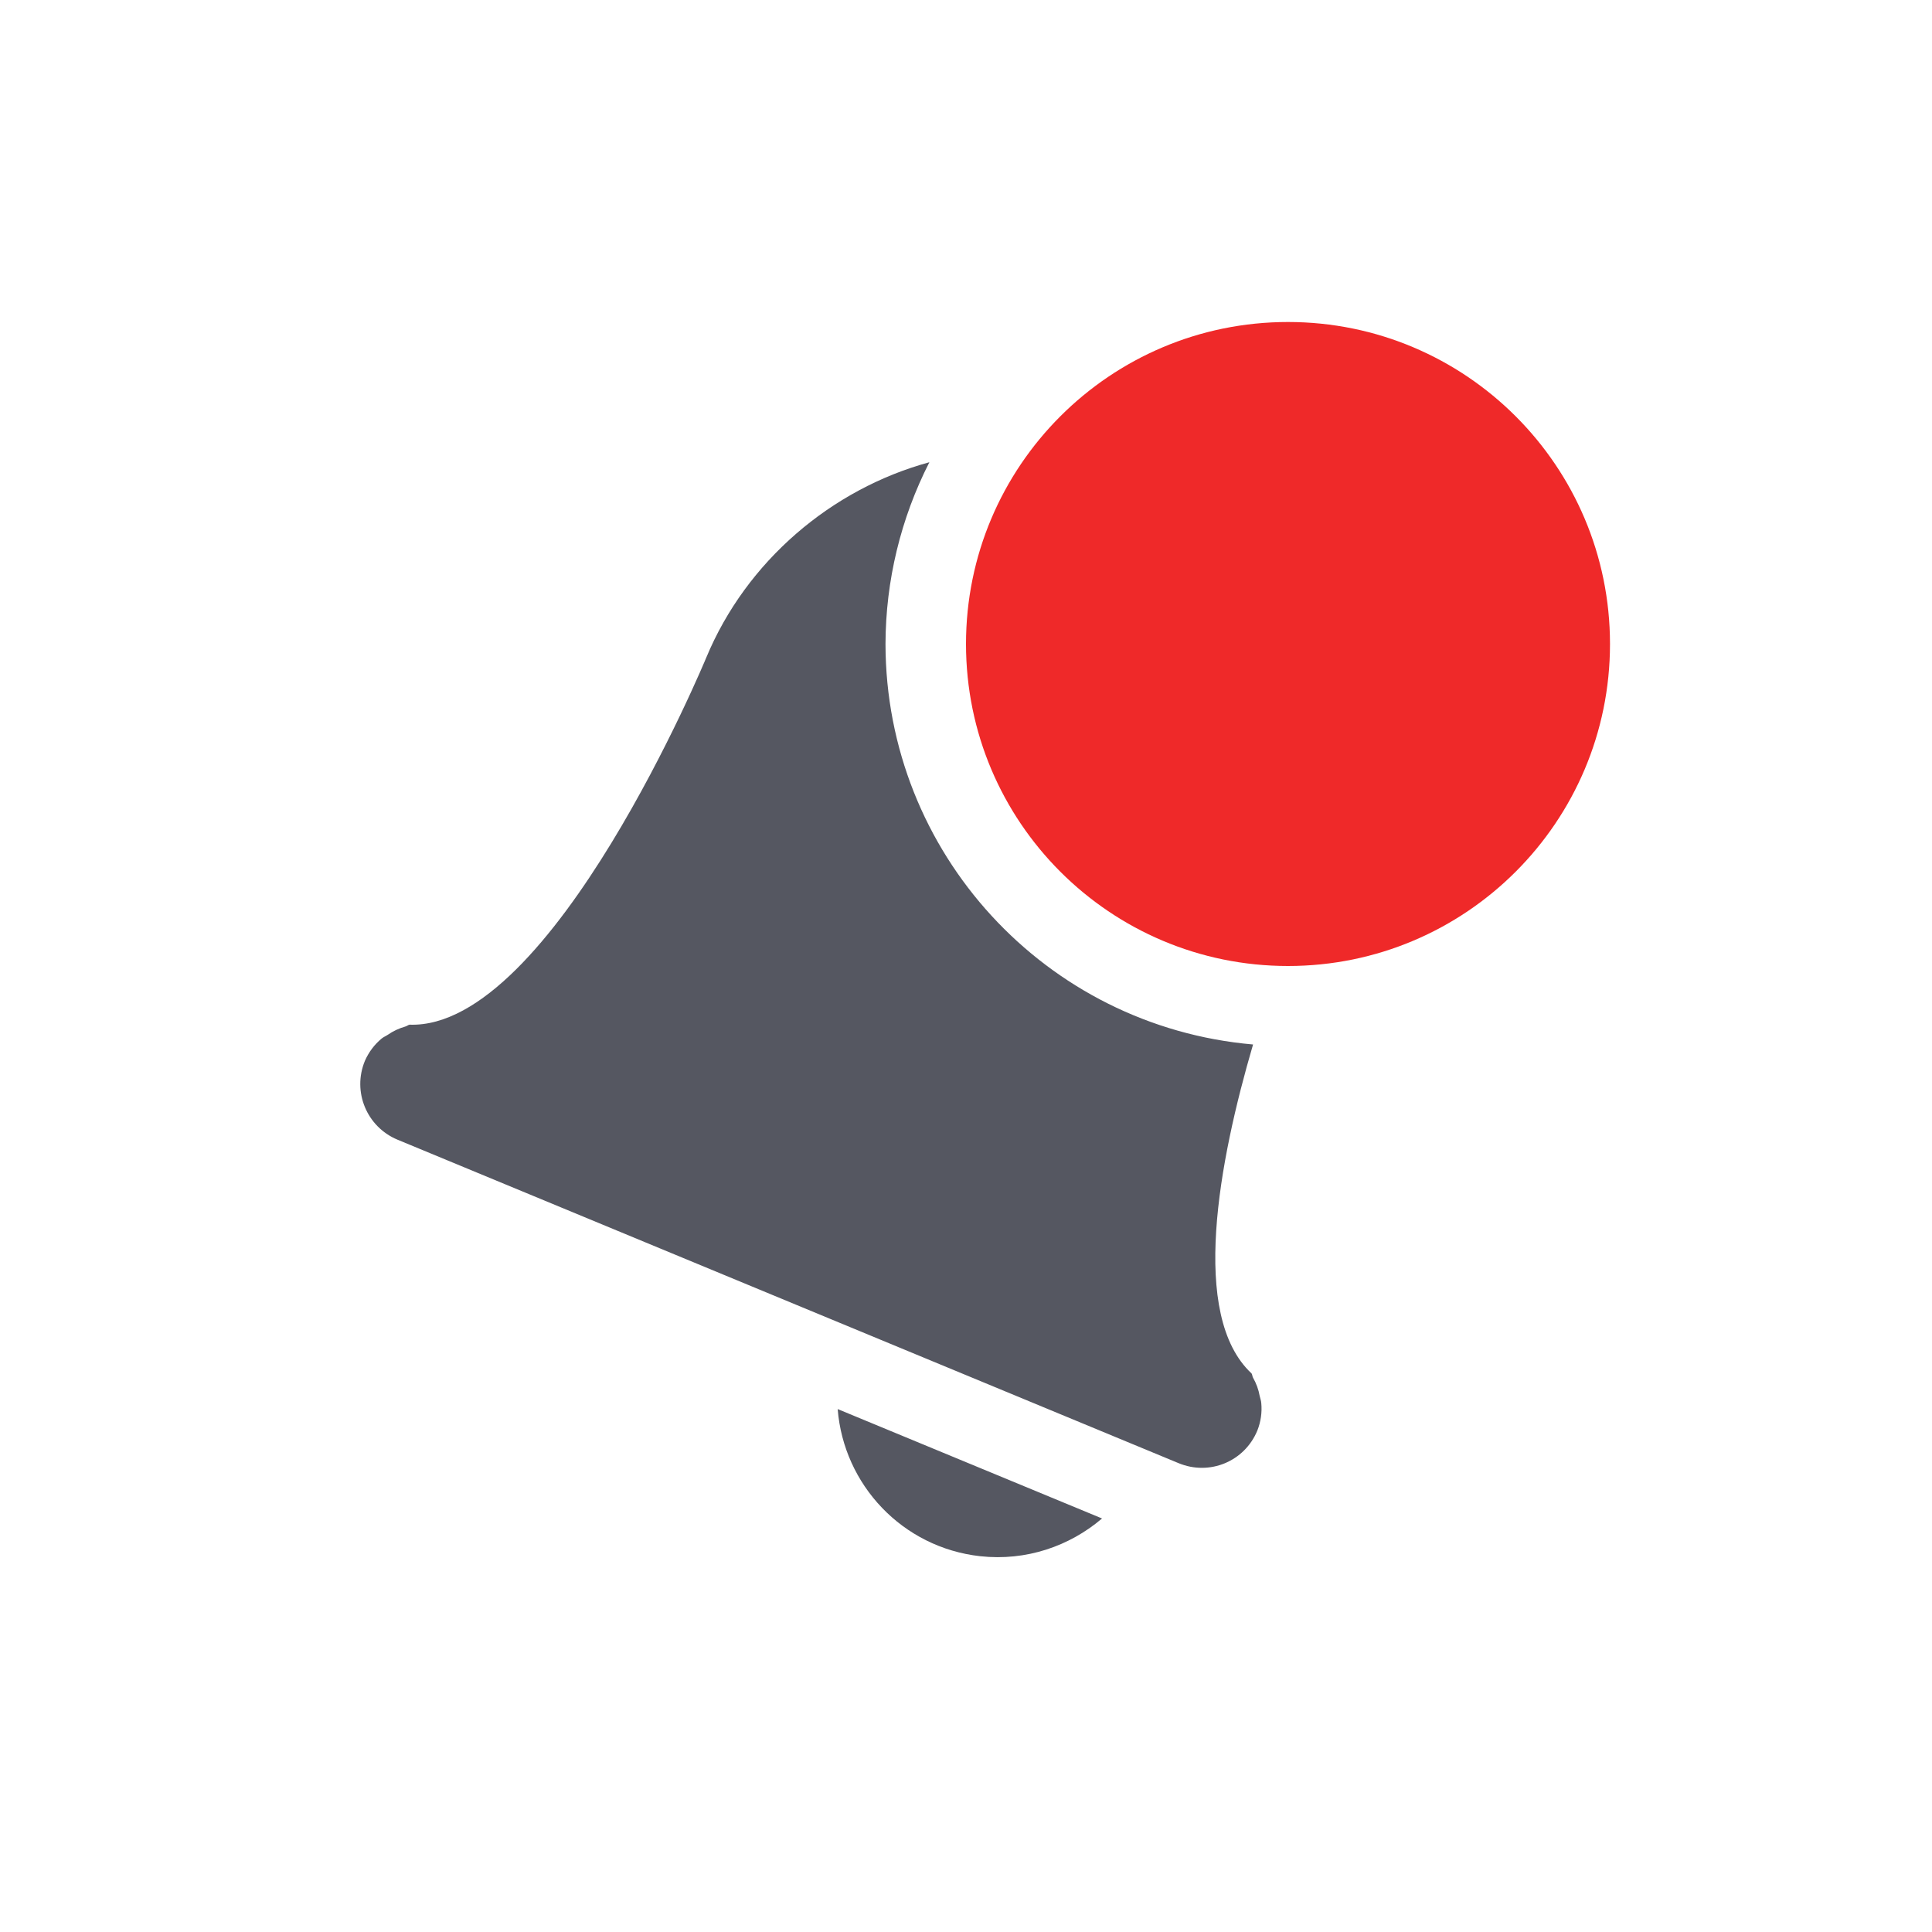
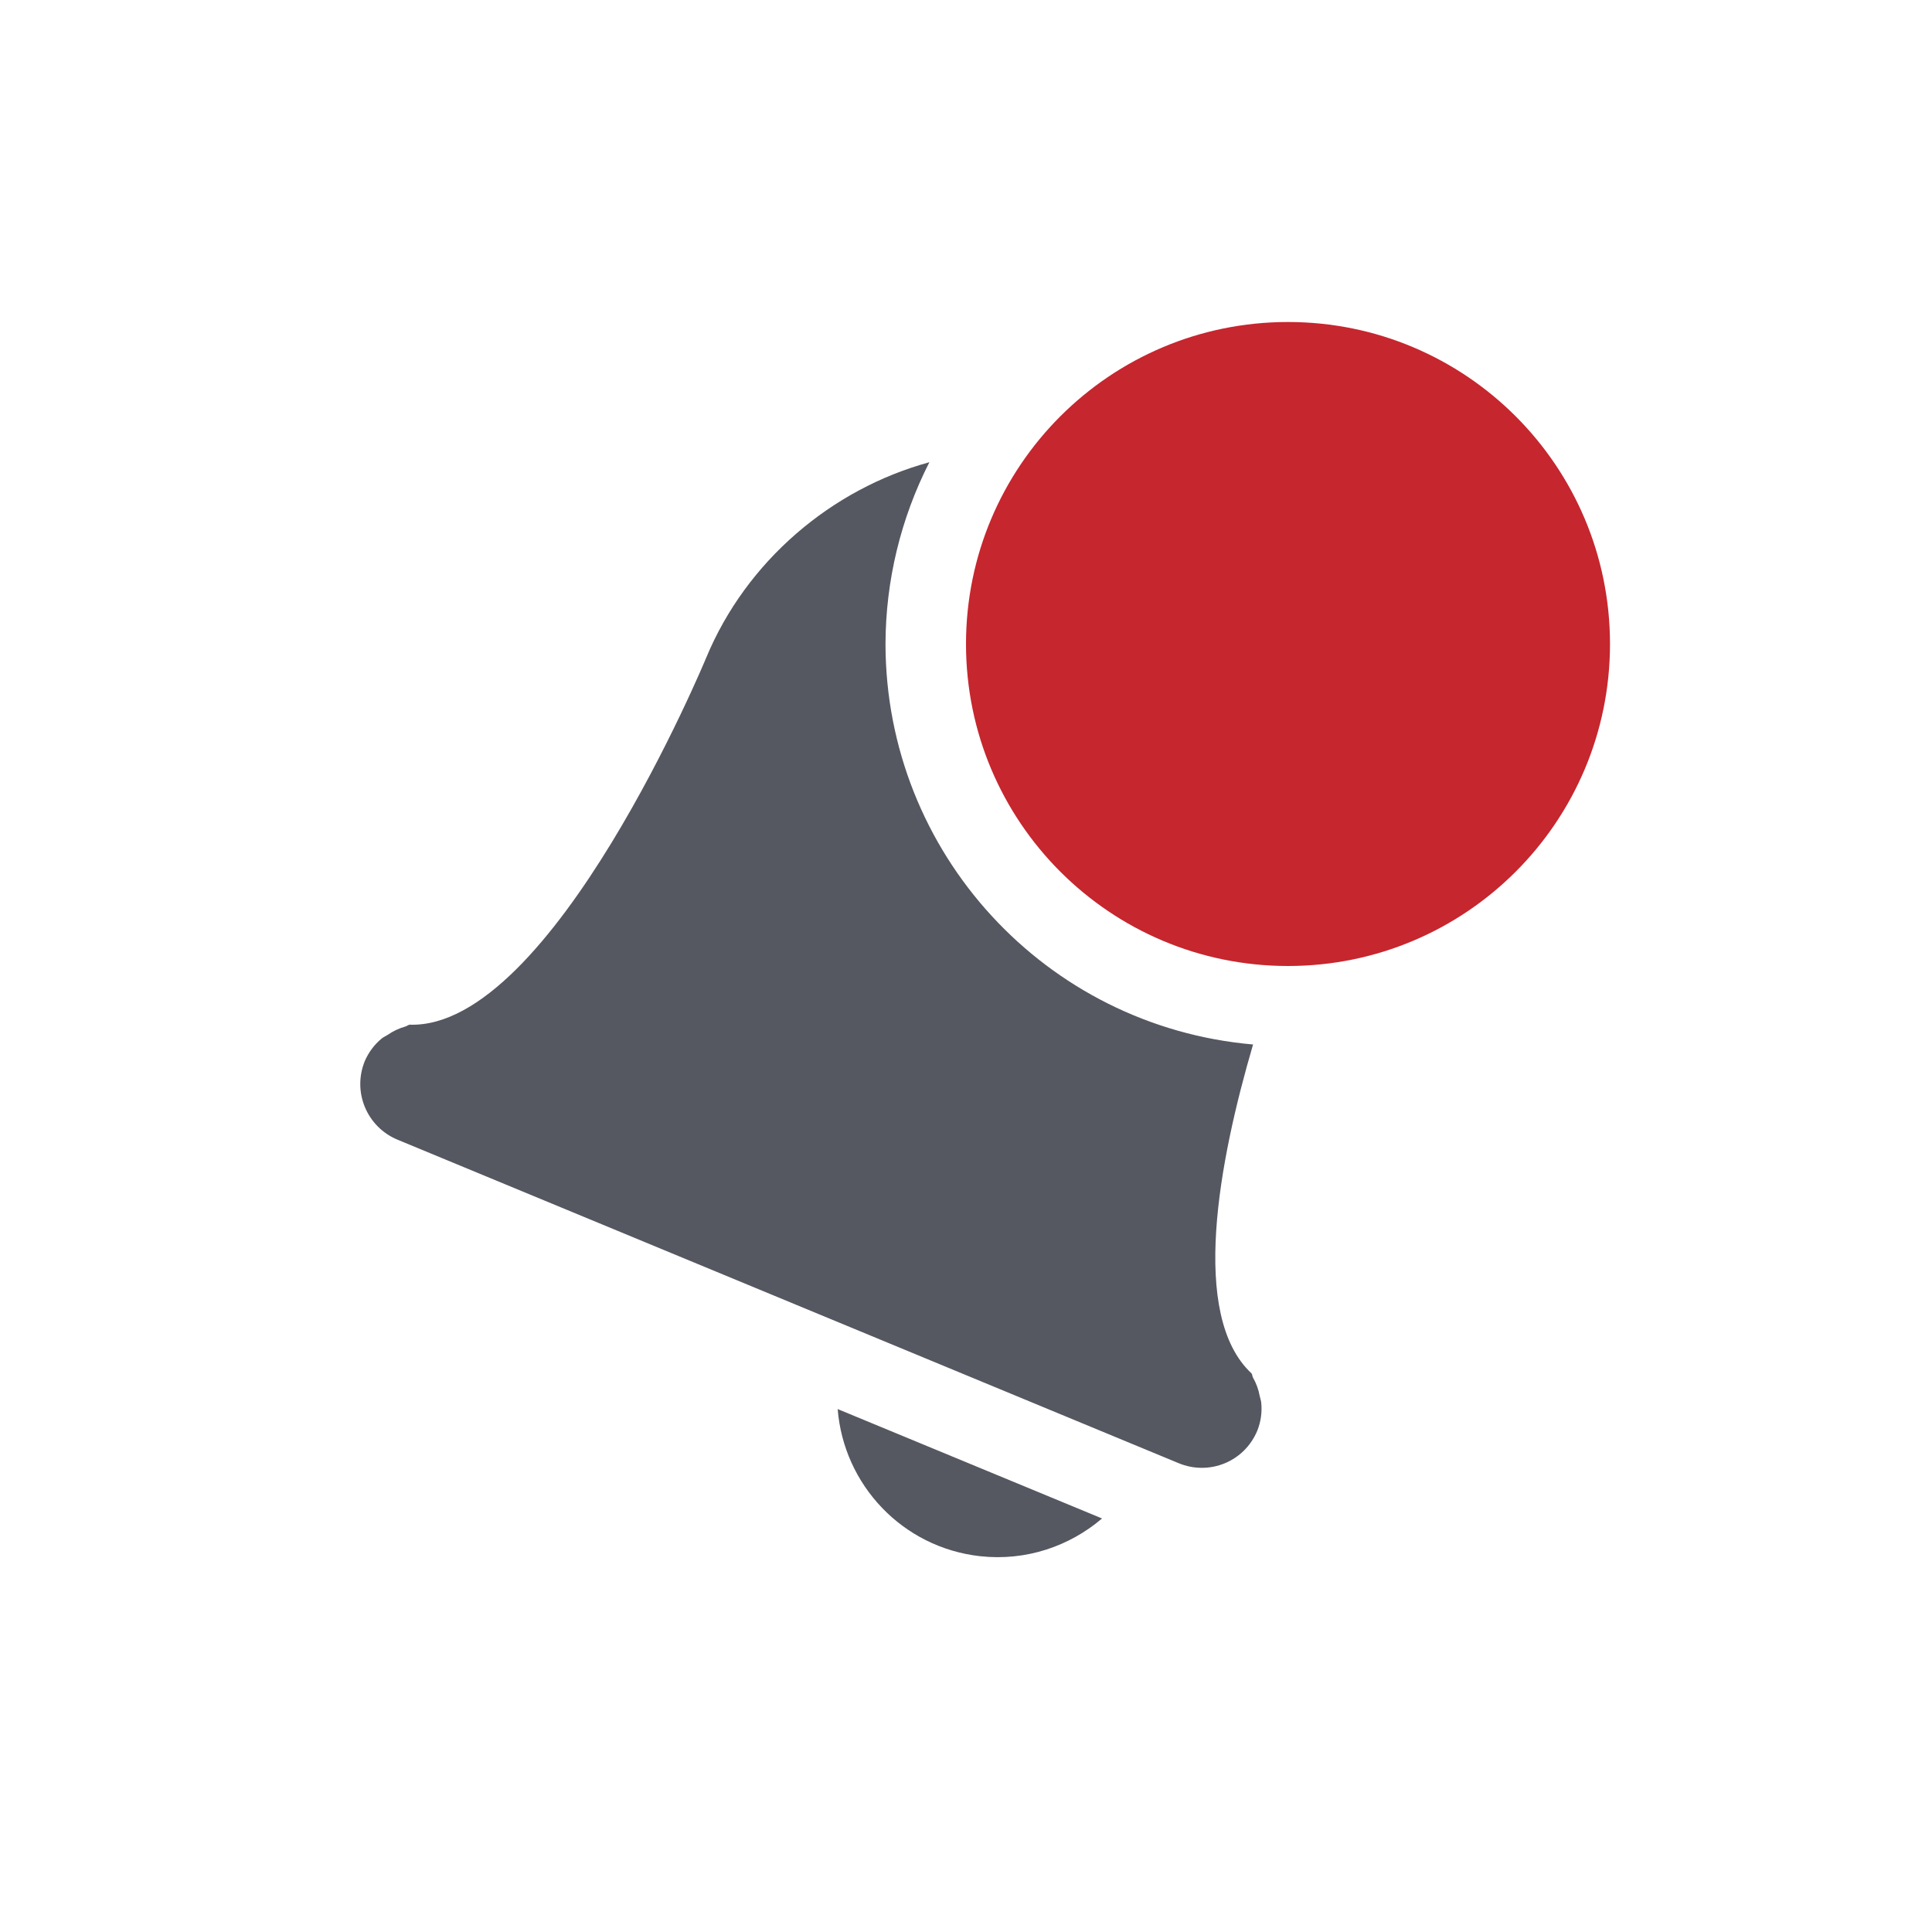
<svg xmlns="http://www.w3.org/2000/svg" id="svg8" width="24" height="24">
  <path id="path2-3-7-9-8-3-7-2" color="rgb(190,190,190)" fill="url(#gpa:foreground) #555761" fill-opacity="1" fill-rule="nonzero" marker-start="none" marker-mid="none" marker-end="none" overflow="visible" d="M 11.545 5.742 C 10.328 6.074, 9.271 6.971, 8.773 8.17 C 8.773 8.17, 6.859 12.79, 5.088 12.729 C 5.069 12.732, 5.055 12.747, 5.035 12.752 C 4.958 12.774, 4.884 12.808, 4.818 12.854 C 4.791 12.872, 4.764 12.882, 4.74 12.902 C 4.65 12.977, 4.58 13.071, 4.533 13.178 C 4.374 13.562, 4.556 13.999, 4.939 14.158 L 14.641 18.176 C 15.025 18.335, 15.46 18.156, 15.619 17.771 C 15.662 17.663, 15.679 17.546, 15.668 17.43 C 15.666 17.398, 15.654 17.37, 15.648 17.34 C 15.634 17.261, 15.606 17.185, 15.566 17.115 C 15.556 17.098, 15.558 17.077, 15.547 17.061 C 14.774 16.341, 15.143 14.418, 15.566 12.975 A 5 5 0 0 1 11 8 A 5 5 0 0 1 11.545 5.742 Z M 10.406 17.504 C 10.48 18.442, 11.208 19.225, 12.178 19.332 C 12.747 19.394, 13.285 19.208, 13.69 18.863 L 10.406 17.504 Z" class="foreground" style="mix-blend-mode: normal; isolation: auto">
  </path>
-   <path id="path4" color="rgb(190,190,190)" fill="url(#gpa:error) #ef2929" fill-opacity="1" fill-rule="nonzero" stroke="none" marker-start="none" marker-mid="none" marker-end="none" overflow="visible" d="M 20 8 A 4 4 0 0 1 12 8 A 4 4 0 1 1 20 8 Z" class="error" style="mix-blend-mode: normal; isolation: auto">
+   <path id="path4" color="rgb(190,190,190)" fill="url(#gpa:error) #c6262e" fill-opacity="1" fill-rule="nonzero" stroke="none" marker-start="none" marker-mid="none" marker-end="none" overflow="visible" d="M 20 8 A 4 4 0 0 1 12 8 A 4 4 0 1 1 20 8 Z" class="error" style="mix-blend-mode: normal; isolation: auto">
  </path>
</svg>
